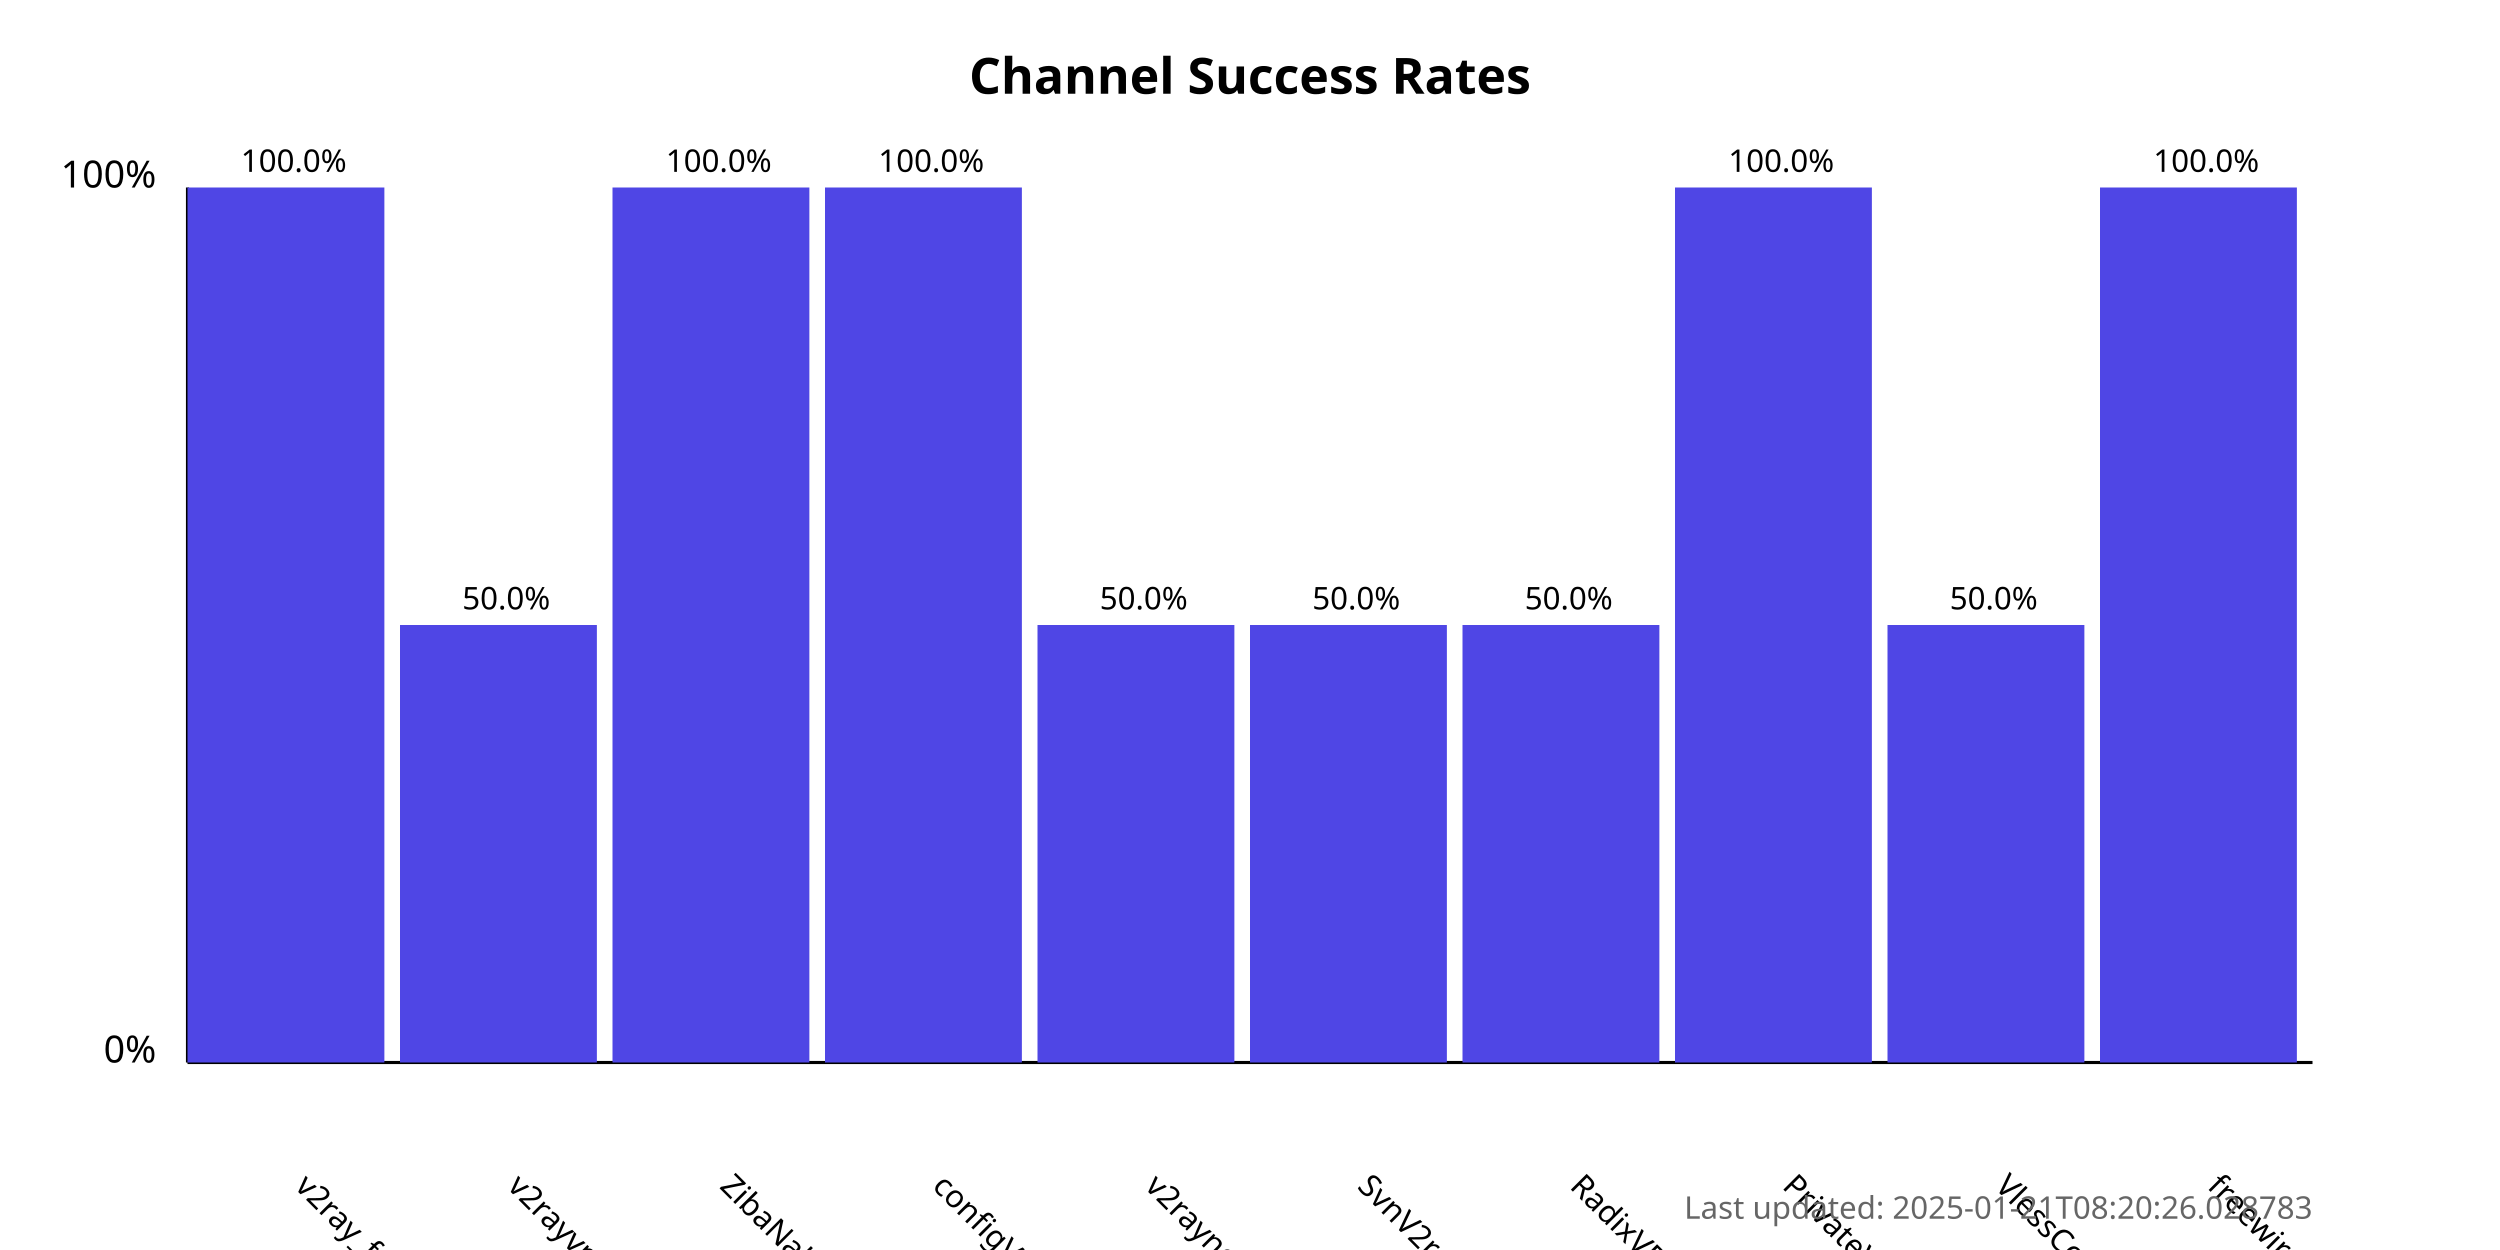
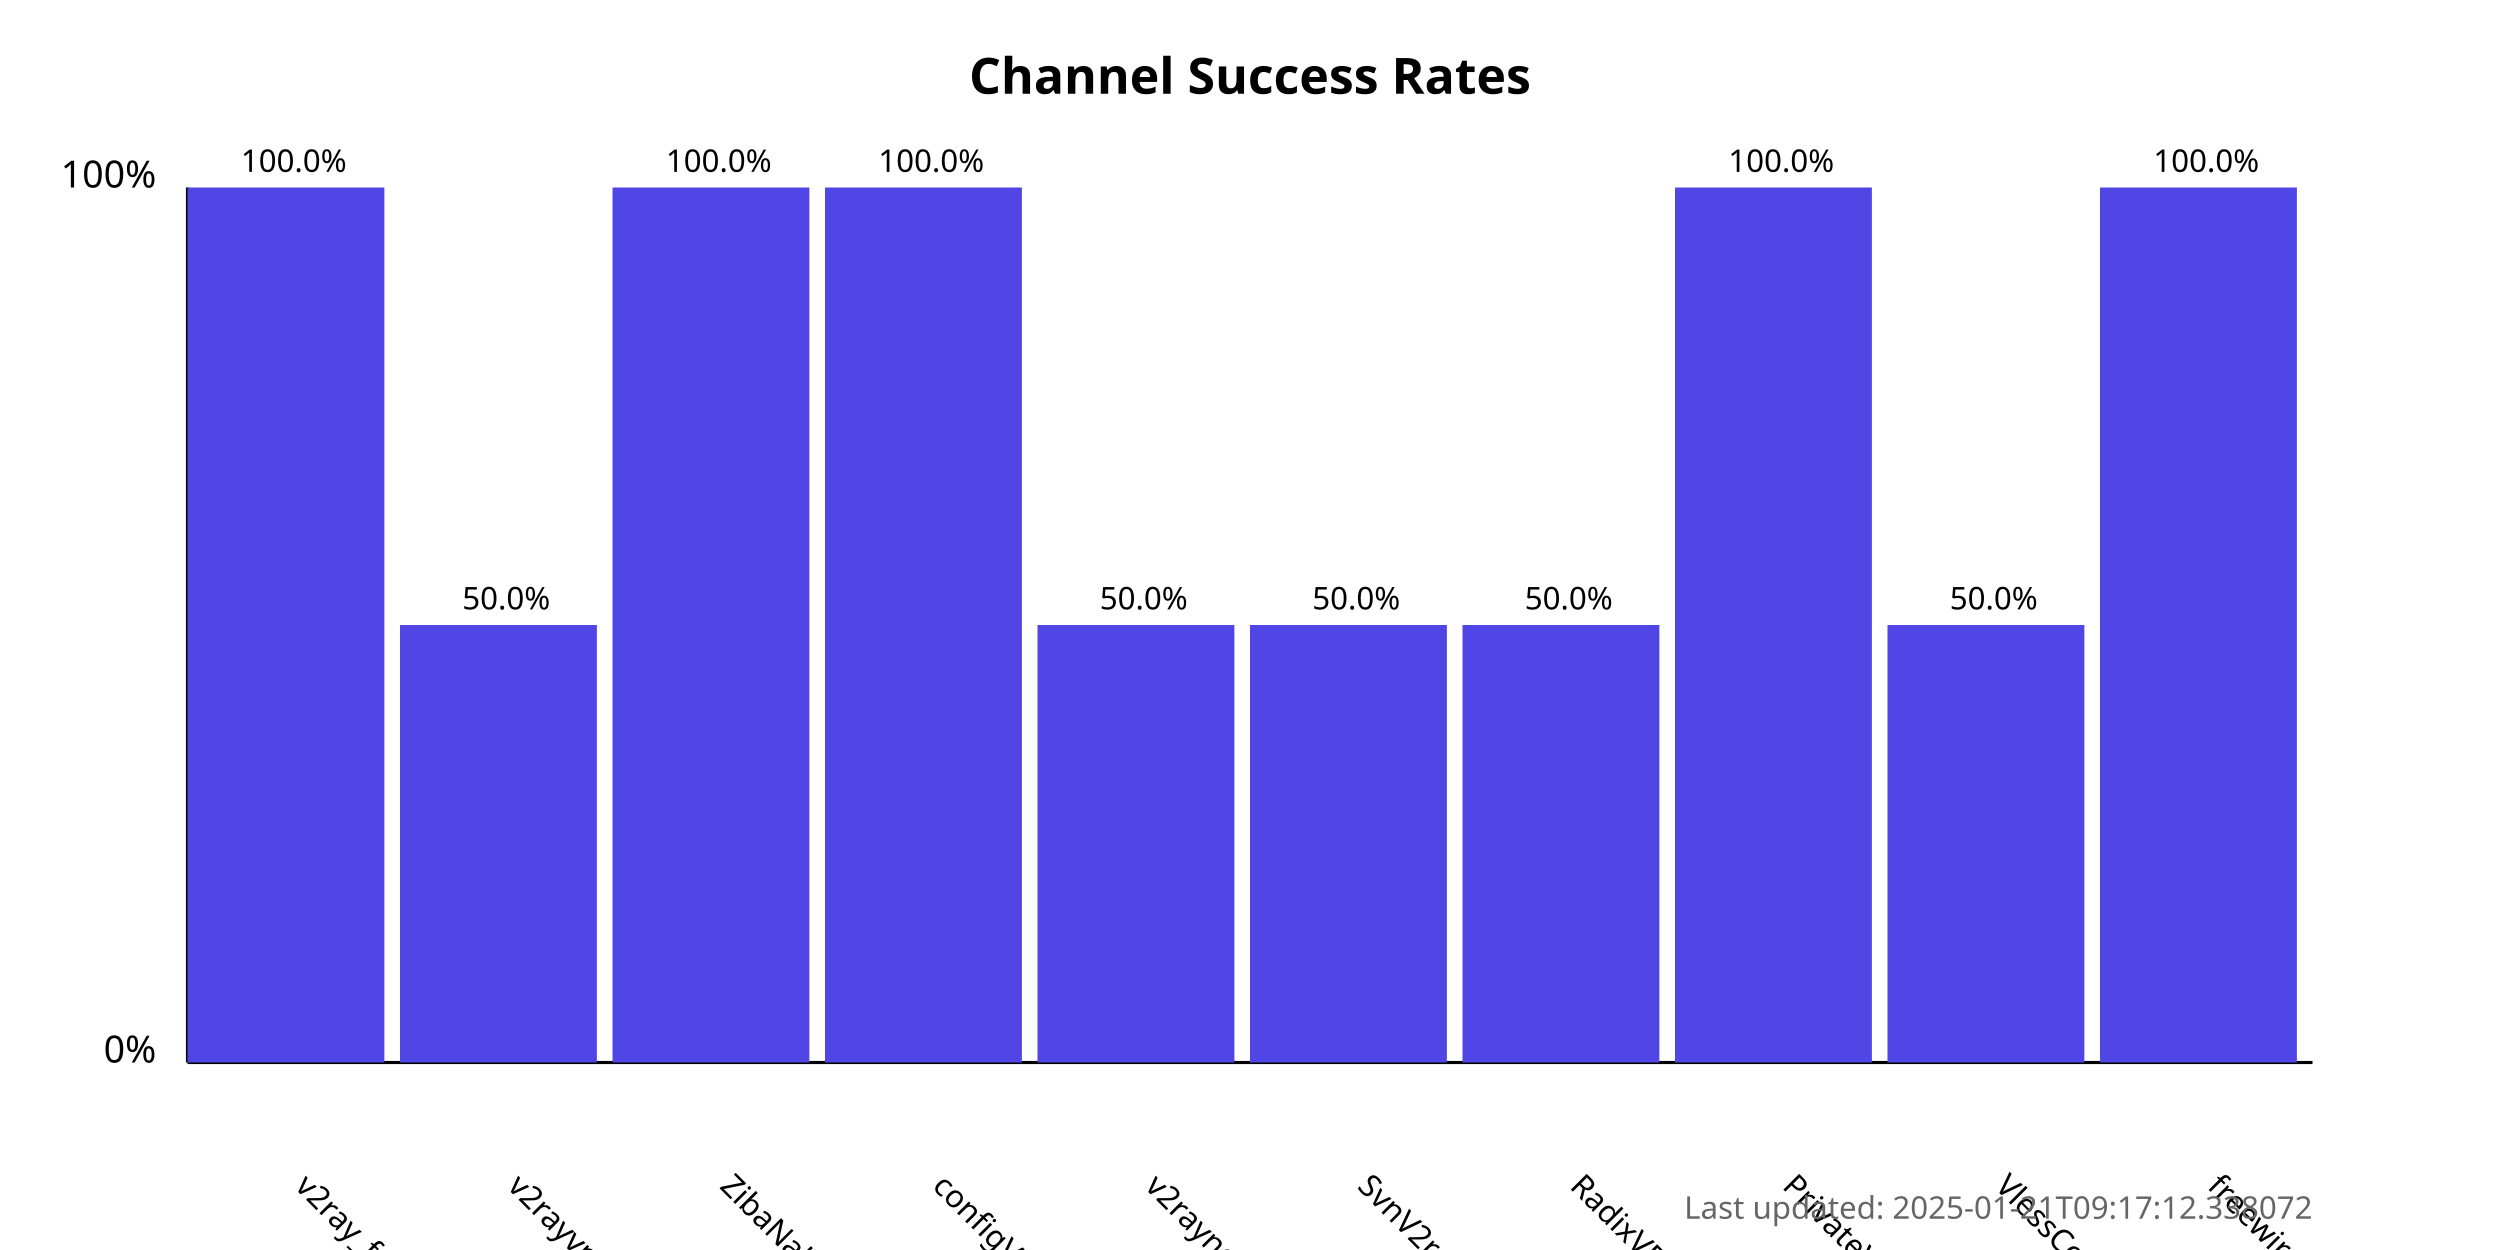
<svg xmlns="http://www.w3.org/2000/svg" width="800" height="400">
  <style>
            .chart-title { font: bold 16px sans-serif; }
            .axis-label { font: 12px sans-serif; }
            .tick-label { font: 10px sans-serif; }
            .bar { fill: #4f46e5; }
            .bar:hover { fill: #6366f1; }
            .timestamp { font: 10px sans-serif; fill: #666; }
        </style>
  <text x="400.0" y="30" text-anchor="middle" class="chart-title">
            Channel Success Rates
        </text>
  <line x1="60" y1="340" x2="60" y2="60" stroke="black" stroke-width="1" />
  <line x1="60" y1="340" x2="740" y2="340" stroke="black" stroke-width="1" />
  <text x="50" y="340" text-anchor="end" class="axis-label">0%</text>
  <text x="50" y="60" text-anchor="end" class="axis-label">100%</text>
  <g>
    <rect x="60" y="60.0" width="63.0" height="280.0" class="bar" />
    <text x="94.0" y="380" transform="rotate(45, 94.0, 380)" text-anchor="start" class="tick-label">
                v2ray_free_conf
            </text>
    <text x="94.0" y="55.0" text-anchor="middle" class="tick-label">
                100.0%
            </text>
  </g>
  <g>
    <rect x="128.0" y="200.0" width="63.0" height="140.0" class="bar" />
    <text x="162.0" y="380" transform="rotate(45, 162.0, 380)" text-anchor="start" class="tick-label">
                v2rayvpno
            </text>
    <text x="162.0" y="195.0" text-anchor="middle" class="tick-label">
                50.0%
            </text>
  </g>
  <g>
    <rect x="196.0" y="60.0" width="63.0" height="280.0" class="bar" />
    <text x="230.0" y="380" transform="rotate(45, 230.0, 380)" text-anchor="start" class="tick-label">
                ZibaNabz
            </text>
    <text x="230.0" y="55.0" text-anchor="middle" class="tick-label">
                100.0%
            </text>
  </g>
  <g>
    <rect x="264.0" y="60.0" width="63.0" height="280.0" class="bar" />
    <text x="298.0" y="380" transform="rotate(45, 298.0, 380)" text-anchor="start" class="tick-label">
                configV2rayForFree
            </text>
    <text x="298.0" y="55.0" text-anchor="middle" class="tick-label">
                100.0%
            </text>
  </g>
  <g>
    <rect x="332.0" y="200.0" width="63.0" height="140.0" class="bar" />
    <text x="366.0" y="380" transform="rotate(45, 366.0, 380)" text-anchor="start" class="tick-label">
                v2rayngvpn
            </text>
    <text x="366.0" y="195.0" text-anchor="middle" class="tick-label">
                50.0%
            </text>
  </g>
  <g>
    <rect x="400.0" y="200.0" width="63.0" height="140.0" class="bar" />
    <text x="434.0" y="380" transform="rotate(45, 434.0, 380)" text-anchor="start" class="tick-label">
                SvnV2ray
            </text>
    <text x="434.0" y="195.0" text-anchor="middle" class="tick-label">
                50.0%
            </text>
  </g>
  <g>
    <rect x="468.0" y="200.0" width="63.0" height="140.0" class="bar" />
    <text x="502.0" y="380" transform="rotate(45, 502.0, 380)" text-anchor="start" class="tick-label">
                RadixVPN
            </text>
    <text x="502.0" y="195.0" text-anchor="middle" class="tick-label">
                50.0%
            </text>
  </g>
  <g>
    <rect x="536.0" y="60.0" width="63.0" height="280.0" class="bar" />
    <text x="570.0" y="380" transform="rotate(45, 570.0, 380)" text-anchor="start" class="tick-label">
                PrivateVPNs
            </text>
    <text x="570.0" y="55.0" text-anchor="middle" class="tick-label">
                100.0%
            </text>
  </g>
  <g>
    <rect x="604.0" y="200.0" width="63.0" height="140.0" class="bar" />
    <text x="638.0" y="380" transform="rotate(45, 638.0, 380)" text-anchor="start" class="tick-label">
                VlessConfig
            </text>
    <text x="638.0" y="195.0" text-anchor="middle" class="tick-label">
                50.0%
            </text>
  </g>
  <g>
    <rect x="672.0" y="60.0" width="63.0" height="280.0" class="bar" />
    <text x="706.0" y="380" transform="rotate(45, 706.0, 380)" text-anchor="start" class="tick-label">
                freewireguard
            </text>
    <text x="706.0" y="55.0" text-anchor="middle" class="tick-label">
                100.0%
            </text>
  </g>
  <text x="740" y="390" text-anchor="end" class="timestamp">
-             Last updated: 2025-01-21T08:20:26.028783
+             Last updated: 2025-01-21T09:17:12.338072
        </text>
</svg>
